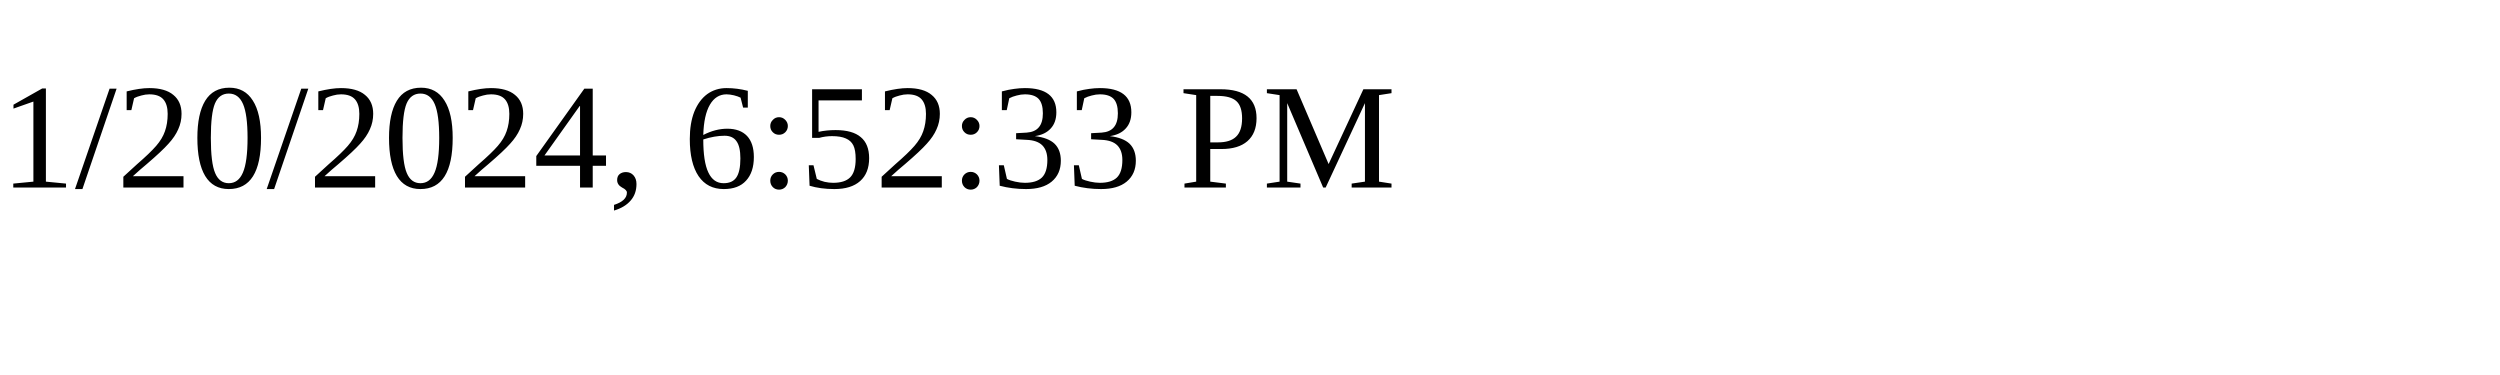
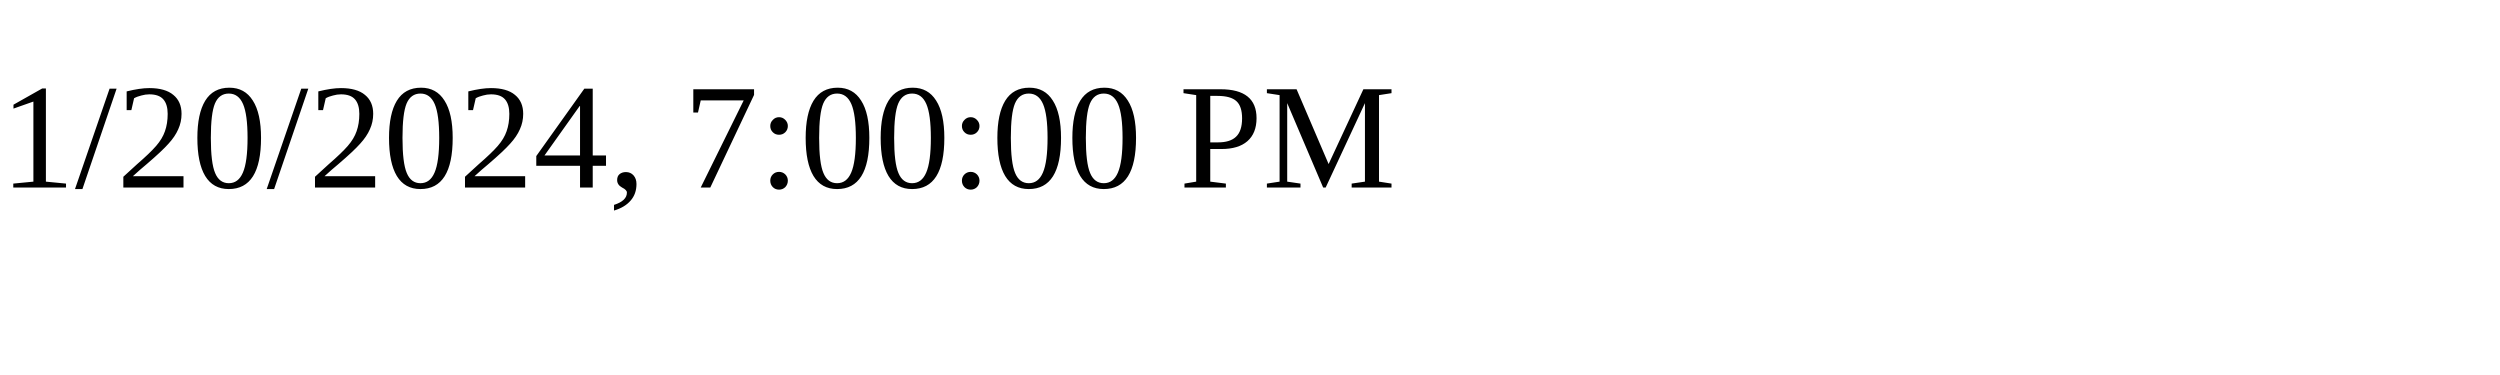
<svg xmlns="http://www.w3.org/2000/svg" height="30" width="200">
-   <text x="0" y="15">1/20/2024, 6:52:33 PM</text>
+   <text x="0" y="15">1/20/2024, 7:00:00 PM</text>
</svg>
